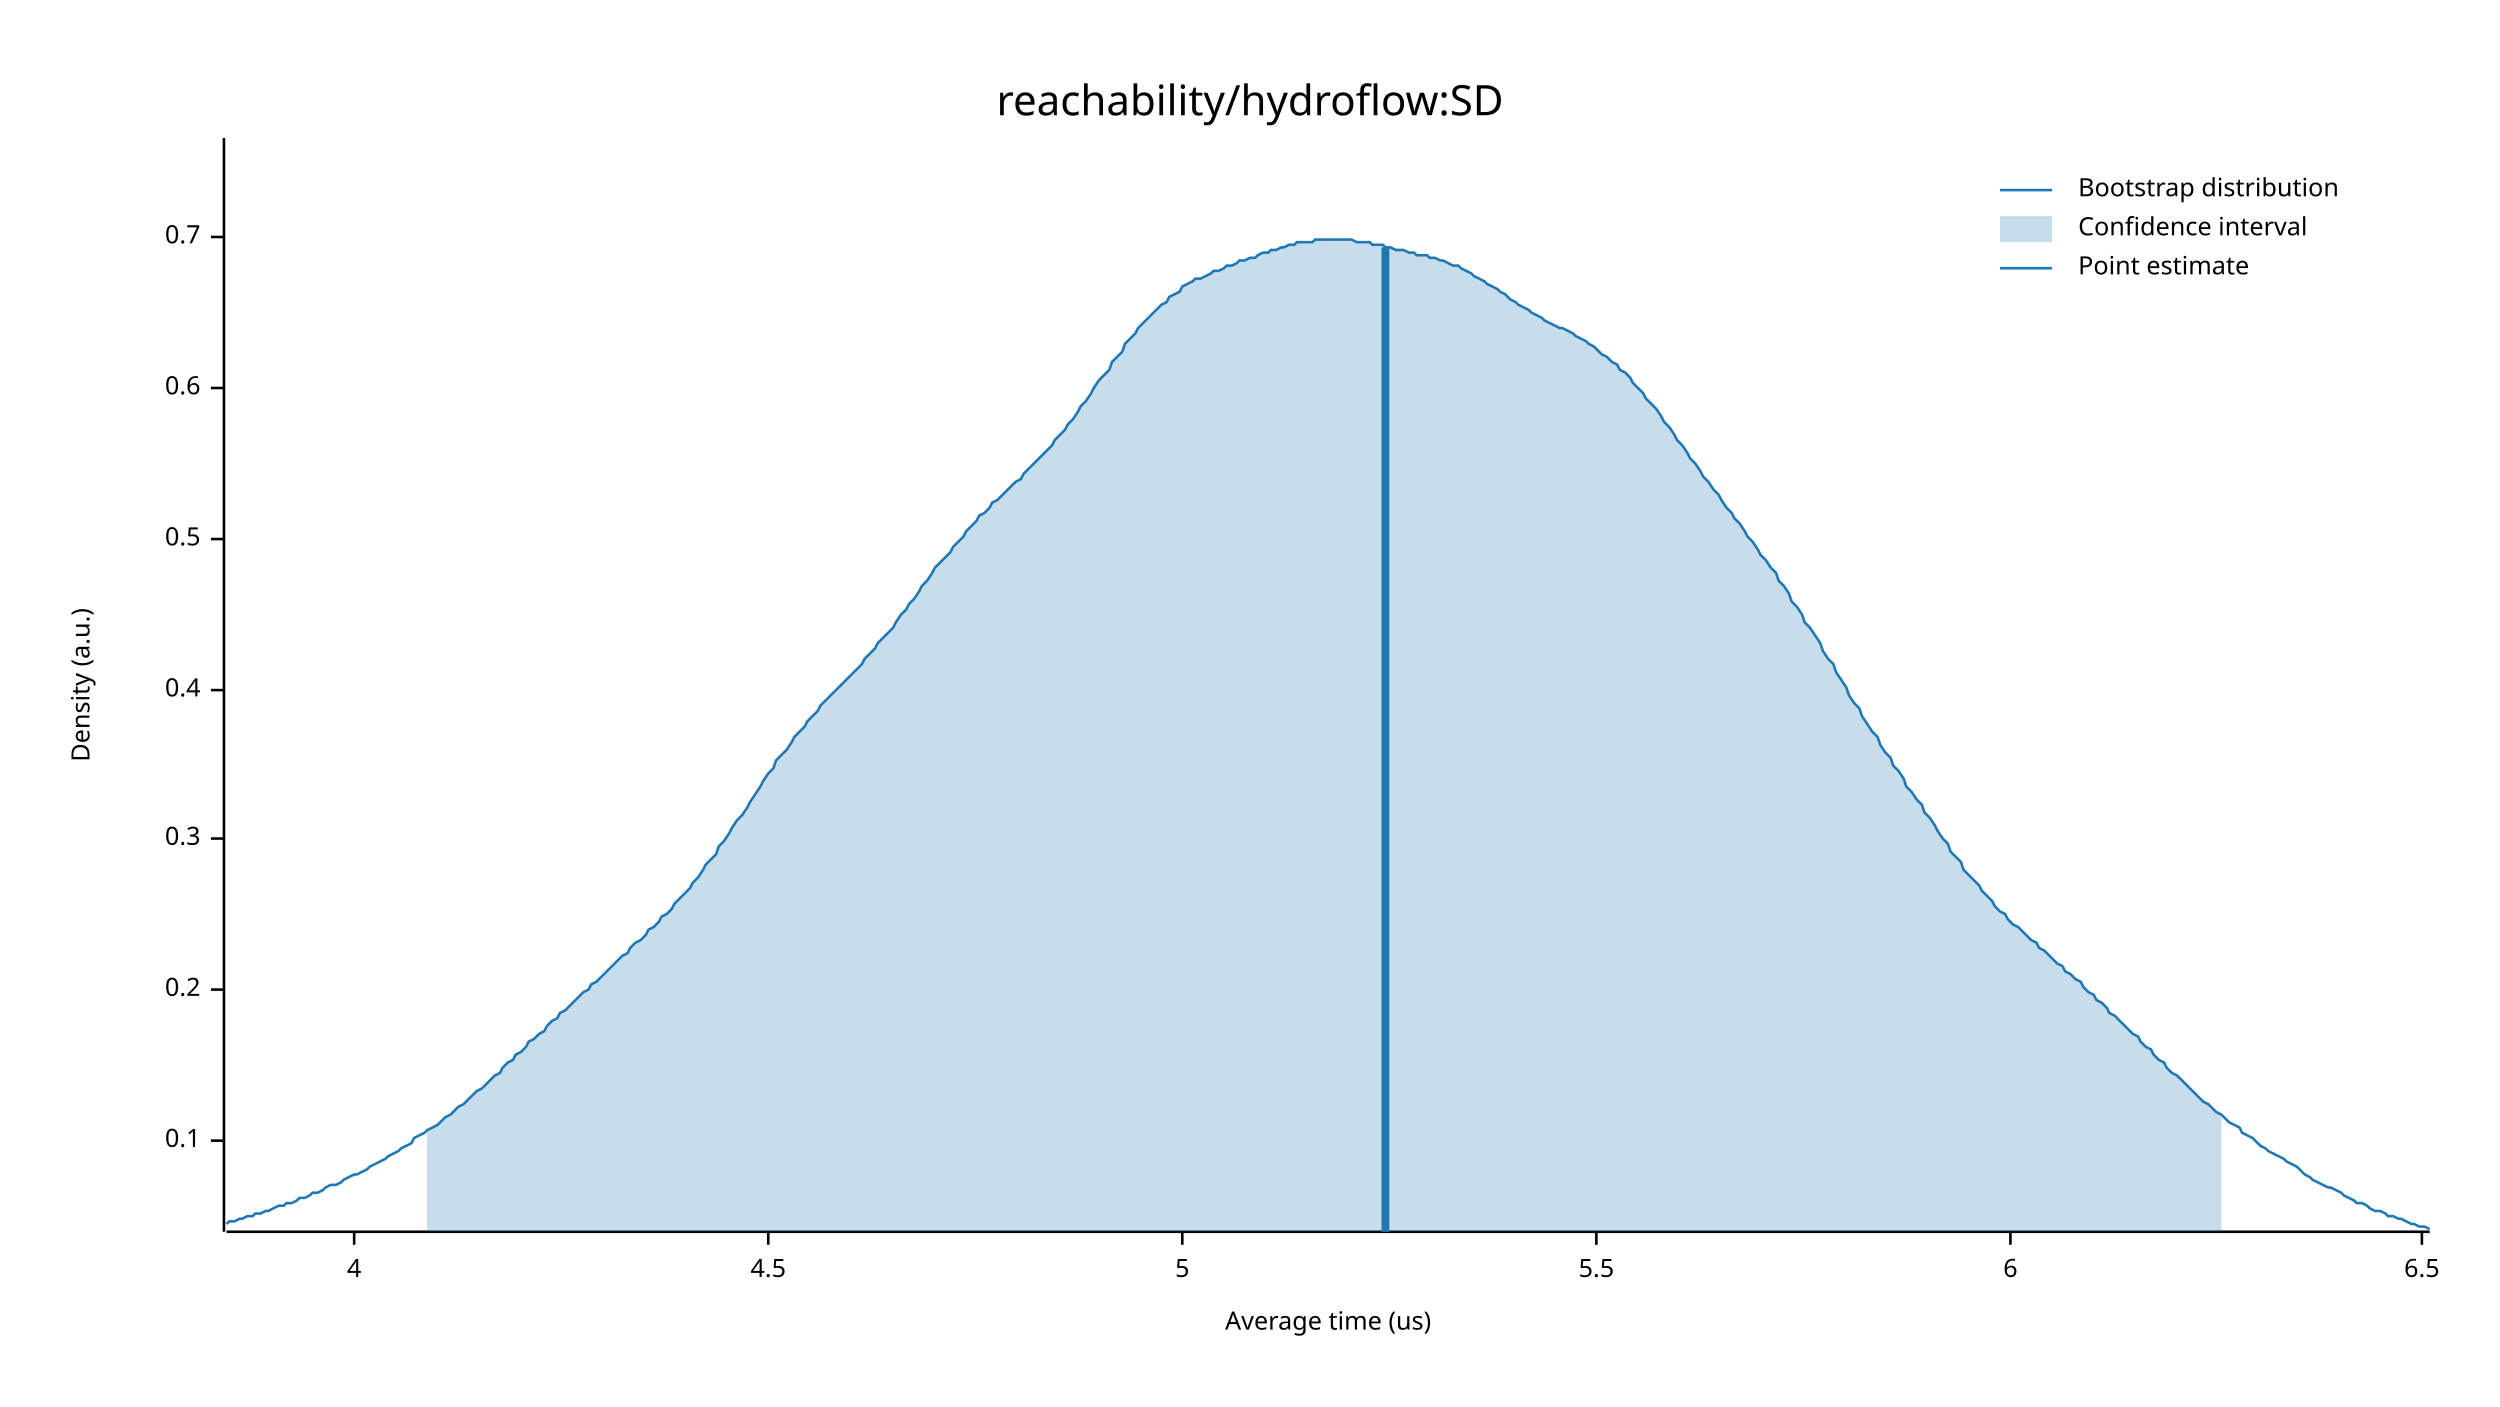
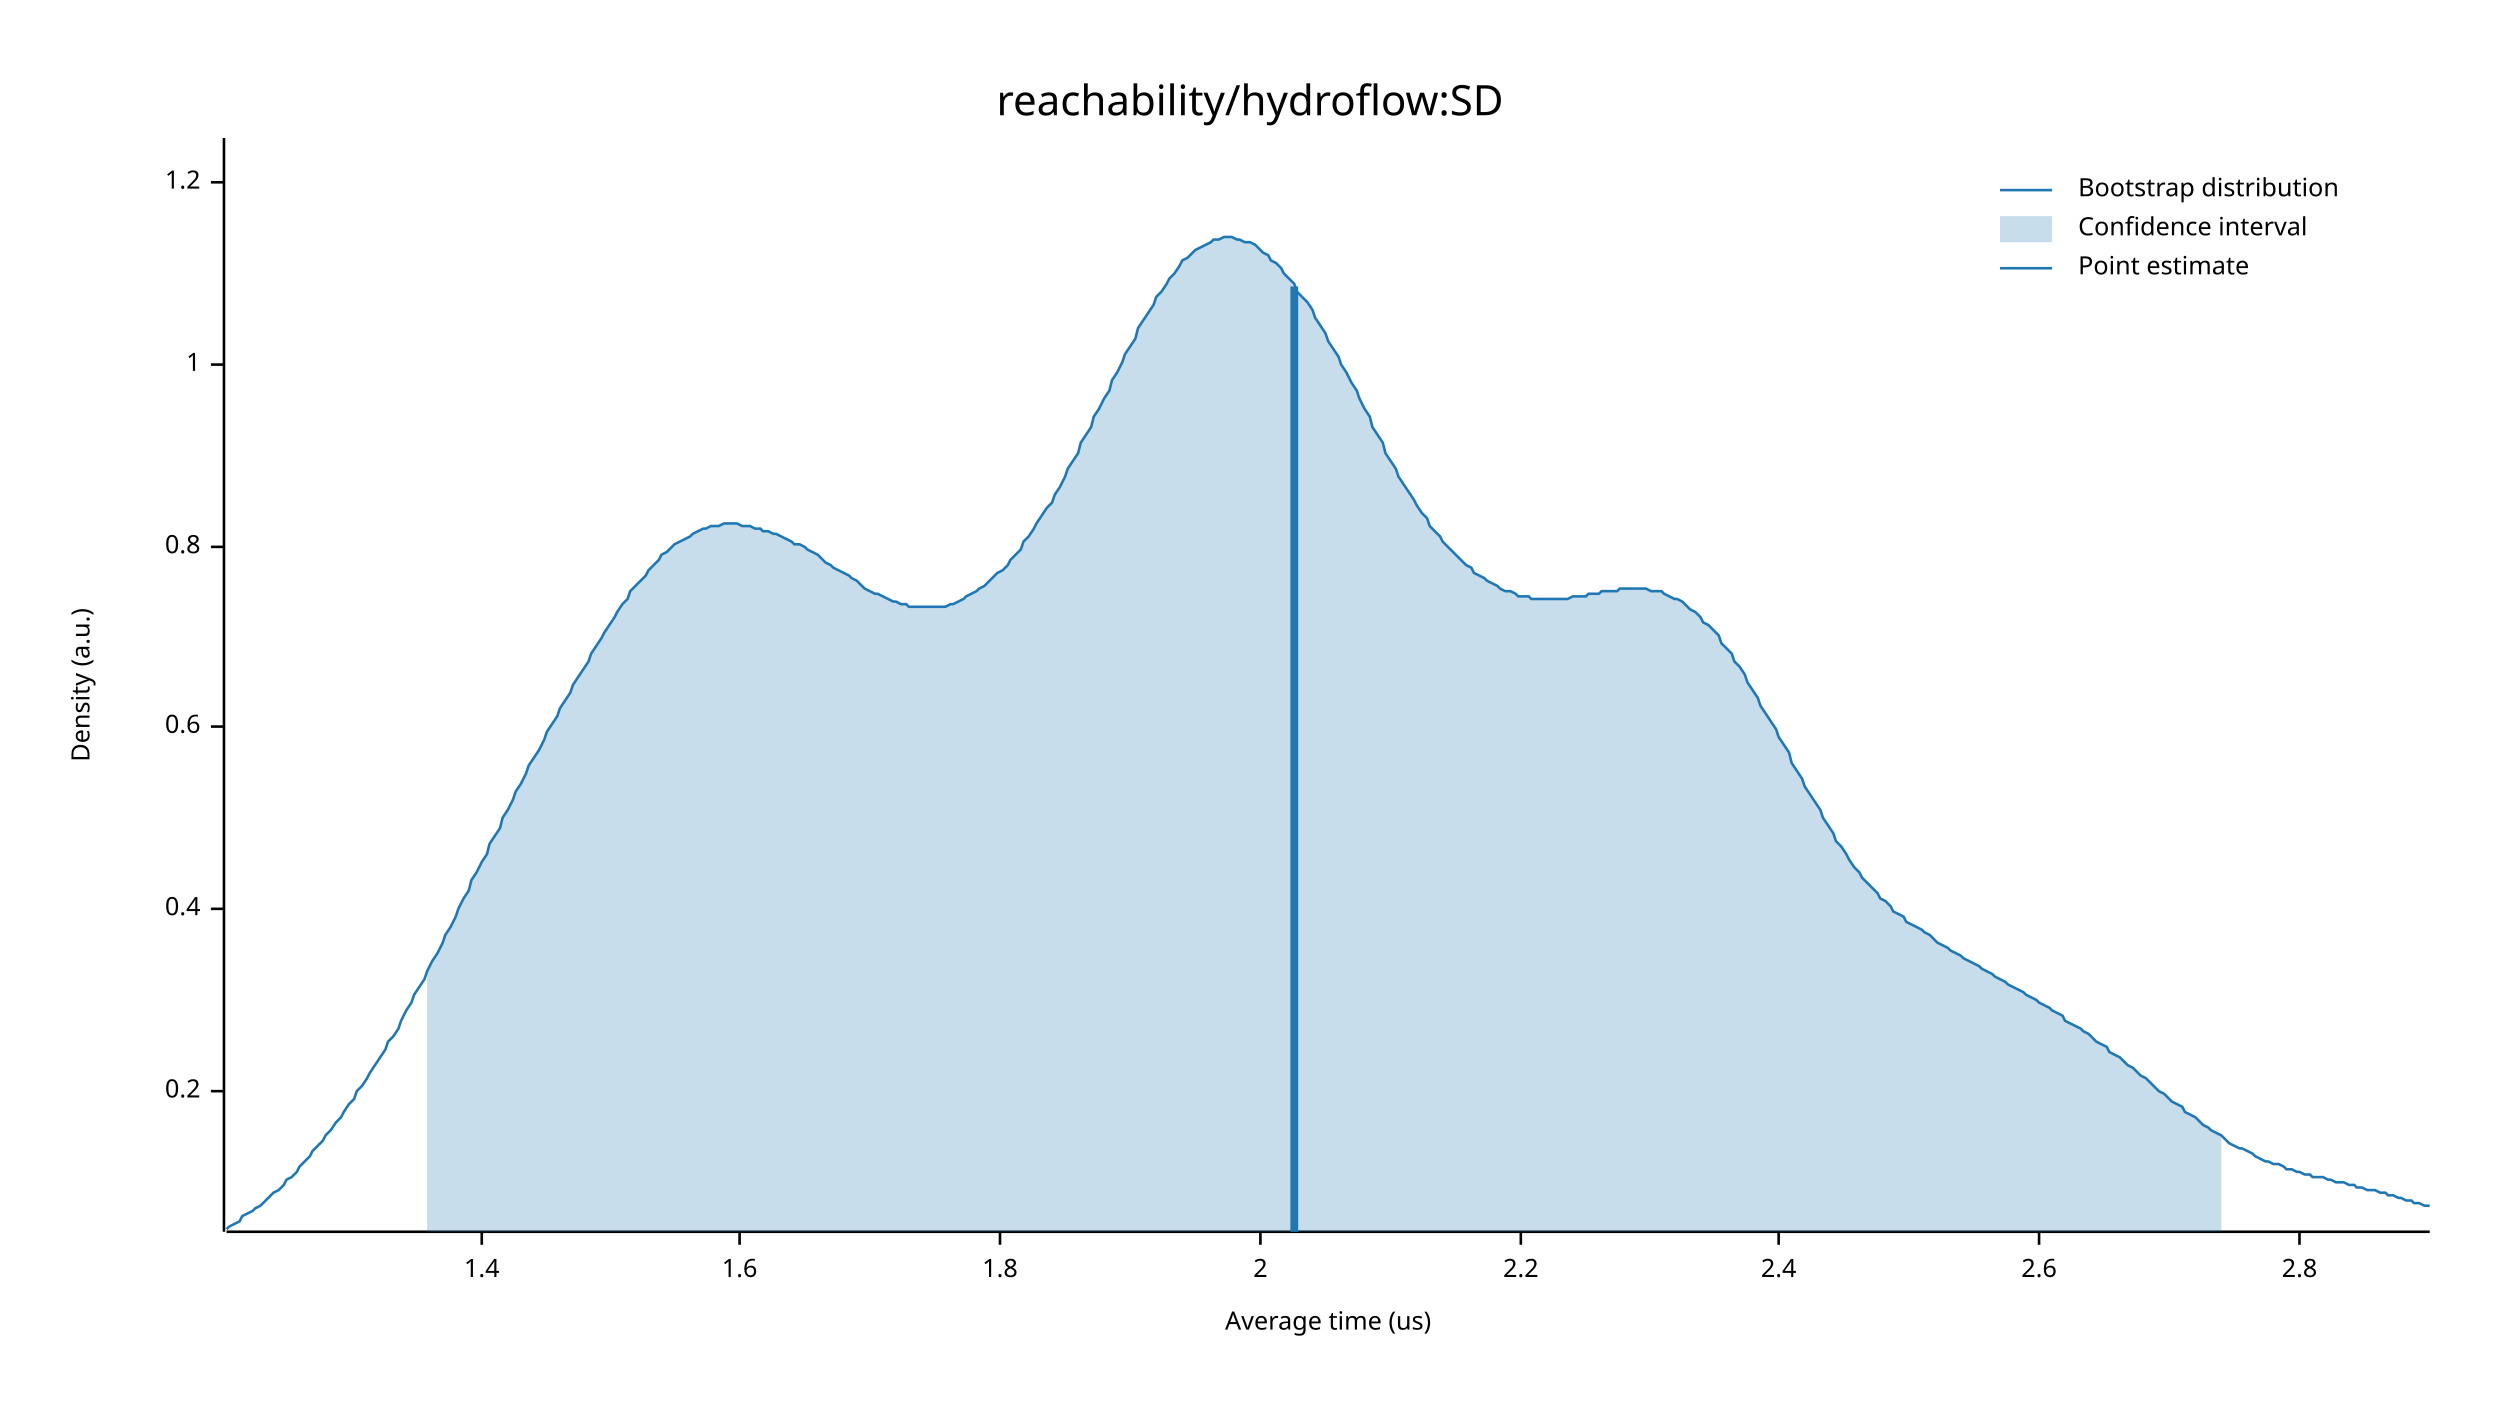
<svg xmlns="http://www.w3.org/2000/svg" width="960" height="540" viewBox="0 0 960 540">
  <text x="480" y="32" dy="0.76em" text-anchor="middle" font-family="sans-serif" font-size="16.129" opacity="1" fill="#000000">
reachability/hydroflow:SD
</text>
  <text x="27" y="263" dy="0.76em" text-anchor="middle" font-family="sans-serif" font-size="9.677" opacity="1" fill="#000000" transform="rotate(270, 27, 263)">
Density (a.u.)
</text>
  <text x="510" y="513" dy="-0.5ex" text-anchor="middle" font-family="sans-serif" font-size="9.677" opacity="1" fill="#000000">
Average time (us)
</text>
  <polyline fill="none" opacity="1" stroke="#000000" stroke-width="1" points="86,53 86,473 " />
-   <text x="77" y="438" dy="0.5ex" text-anchor="end" font-family="sans-serif" font-size="9.677" opacity="1" fill="#000000">
- 0.1
- </text>
-   <polyline fill="none" opacity="1" stroke="#000000" stroke-width="1" points="81,438 86,438 " />
-   <text x="77" y="380" dy="0.5ex" text-anchor="end" font-family="sans-serif" font-size="9.677" opacity="1" fill="#000000">
+   <text x="77" y="419" dy="0.5ex" text-anchor="end" font-family="sans-serif" font-size="9.677" opacity="1" fill="#000000">
0.2
</text>
-   <polyline fill="none" opacity="1" stroke="#000000" stroke-width="1" points="81,380 86,380 " />
-   <text x="77" y="322" dy="0.5ex" text-anchor="end" font-family="sans-serif" font-size="9.677" opacity="1" fill="#000000">
- 0.3
- </text>
-   <polyline fill="none" opacity="1" stroke="#000000" stroke-width="1" points="81,322 86,322 " />
-   <text x="77" y="265" dy="0.5ex" text-anchor="end" font-family="sans-serif" font-size="9.677" opacity="1" fill="#000000">
+   <polyline fill="none" opacity="1" stroke="#000000" stroke-width="1" points="81,419 86,419 " />
+   <text x="77" y="349" dy="0.5ex" text-anchor="end" font-family="sans-serif" font-size="9.677" opacity="1" fill="#000000">
0.4
</text>
-   <polyline fill="none" opacity="1" stroke="#000000" stroke-width="1" points="81,265 86,265 " />
-   <text x="77" y="207" dy="0.5ex" text-anchor="end" font-family="sans-serif" font-size="9.677" opacity="1" fill="#000000">
- 0.5
- </text>
-   <polyline fill="none" opacity="1" stroke="#000000" stroke-width="1" points="81,207 86,207 " />
-   <text x="77" y="149" dy="0.5ex" text-anchor="end" font-family="sans-serif" font-size="9.677" opacity="1" fill="#000000">
+   <polyline fill="none" opacity="1" stroke="#000000" stroke-width="1" points="81,349 86,349 " />
+   <text x="77" y="279" dy="0.5ex" text-anchor="end" font-family="sans-serif" font-size="9.677" opacity="1" fill="#000000">
0.6
</text>
-   <polyline fill="none" opacity="1" stroke="#000000" stroke-width="1" points="81,149 86,149 " />
-   <text x="77" y="91" dy="0.5ex" text-anchor="end" font-family="sans-serif" font-size="9.677" opacity="1" fill="#000000">
- 0.7
+   <polyline fill="none" opacity="1" stroke="#000000" stroke-width="1" points="81,279 86,279 " />
+   <text x="77" y="210" dy="0.5ex" text-anchor="end" font-family="sans-serif" font-size="9.677" opacity="1" fill="#000000">
+ 0.8
</text>
-   <polyline fill="none" opacity="1" stroke="#000000" stroke-width="1" points="81,91 86,91 " />
+   <polyline fill="none" opacity="1" stroke="#000000" stroke-width="1" points="81,210 86,210 " />
+   <text x="77" y="140" dy="0.5ex" text-anchor="end" font-family="sans-serif" font-size="9.677" opacity="1" fill="#000000">
+ 1
+ </text>
+   <polyline fill="none" opacity="1" stroke="#000000" stroke-width="1" points="81,140 86,140 " />
+   <text x="77" y="70" dy="0.5ex" text-anchor="end" font-family="sans-serif" font-size="9.677" opacity="1" fill="#000000">
+ 1.2
+ </text>
+   <polyline fill="none" opacity="1" stroke="#000000" stroke-width="1" points="81,70 86,70 " />
  <polyline fill="none" opacity="1" stroke="#000000" stroke-width="1" points="87,473 933,473 " />
-   <text x="136" y="483" dy="0.76em" text-anchor="middle" font-family="sans-serif" font-size="9.677" opacity="1" fill="#000000">
- 4
+   <text x="185" y="483" dy="0.76em" text-anchor="middle" font-family="sans-serif" font-size="9.677" opacity="1" fill="#000000">
+ 1.4
</text>
-   <polyline fill="none" opacity="1" stroke="#000000" stroke-width="1" points="136,473 136,478 " />
-   <text x="295" y="483" dy="0.76em" text-anchor="middle" font-family="sans-serif" font-size="9.677" opacity="1" fill="#000000">
- 4.5
+   <polyline fill="none" opacity="1" stroke="#000000" stroke-width="1" points="185,473 185,478 " />
+   <text x="284" y="483" dy="0.76em" text-anchor="middle" font-family="sans-serif" font-size="9.677" opacity="1" fill="#000000">
+ 1.6
</text>
-   <polyline fill="none" opacity="1" stroke="#000000" stroke-width="1" points="295,473 295,478 " />
-   <text x="454" y="483" dy="0.76em" text-anchor="middle" font-family="sans-serif" font-size="9.677" opacity="1" fill="#000000">
- 5
+   <polyline fill="none" opacity="1" stroke="#000000" stroke-width="1" points="284,473 284,478 " />
+   <text x="384" y="483" dy="0.76em" text-anchor="middle" font-family="sans-serif" font-size="9.677" opacity="1" fill="#000000">
+ 1.8
</text>
-   <polyline fill="none" opacity="1" stroke="#000000" stroke-width="1" points="454,473 454,478 " />
-   <text x="613" y="483" dy="0.76em" text-anchor="middle" font-family="sans-serif" font-size="9.677" opacity="1" fill="#000000">
- 5.5
+   <polyline fill="none" opacity="1" stroke="#000000" stroke-width="1" points="384,473 384,478 " />
+   <text x="484" y="483" dy="0.76em" text-anchor="middle" font-family="sans-serif" font-size="9.677" opacity="1" fill="#000000">
+ 2
</text>
-   <polyline fill="none" opacity="1" stroke="#000000" stroke-width="1" points="613,473 613,478 " />
-   <text x="772" y="483" dy="0.76em" text-anchor="middle" font-family="sans-serif" font-size="9.677" opacity="1" fill="#000000">
- 6
+   <polyline fill="none" opacity="1" stroke="#000000" stroke-width="1" points="484,473 484,478 " />
+   <text x="584" y="483" dy="0.76em" text-anchor="middle" font-family="sans-serif" font-size="9.677" opacity="1" fill="#000000">
+ 2.2
</text>
-   <polyline fill="none" opacity="1" stroke="#000000" stroke-width="1" points="772,473 772,478 " />
-   <text x="930" y="483" dy="0.76em" text-anchor="middle" font-family="sans-serif" font-size="9.677" opacity="1" fill="#000000">
- 6.5
+   <polyline fill="none" opacity="1" stroke="#000000" stroke-width="1" points="584,473 584,478 " />
+   <text x="683" y="483" dy="0.76em" text-anchor="middle" font-family="sans-serif" font-size="9.677" opacity="1" fill="#000000">
+ 2.4
</text>
-   <polyline fill="none" opacity="1" stroke="#000000" stroke-width="1" points="930,473 930,478 " />
-   <polyline fill="none" opacity="1" stroke="#1F78B4" stroke-width="1" points="87,470 88,469 90,469 92,468 93,468 95,467 97,467 98,466 100,466 102,465 103,465 105,464 107,463 109,463 110,462 112,462 114,461 115,460 117,460 119,459 120,458 122,458 124,457 125,456 127,455 129,455 131,454 132,453 134,452 136,451 137,451 139,450 141,449 142,448 144,447 146,446 148,445 149,444 151,443 153,442 154,441 156,440 158,439 159,437 161,436 163,435 164,434 166,433 168,432 170,430 171,429 173,428 175,426 176,425 178,424 180,422 181,421 183,419 185,418 187,416 188,415 190,413 192,412 193,410 195,408 197,407 198,405 200,404 202,402 203,400 205,399 207,397 209,396 210,394 212,392 214,391 215,389 217,388 219,386 220,385 222,383 224,381 226,380 227,378 229,377 231,375 232,374 234,372 236,370 237,369 239,367 241,366 242,364 244,362 246,361 248,359 249,357 251,356 253,354 254,352 256,351 258,349 259,347 261,345 263,343 265,341 266,339 268,337 270,334 271,332 273,330 275,328 276,325 278,323 280,320 281,318 283,315 285,313 287,310 288,308 290,305 292,302 293,300 295,297 297,295 298,292 300,290 302,288 304,285 305,283 307,281 309,279 310,277 312,275 314,273 315,271 317,269 319,267 320,266 322,264 324,262 326,260 327,259 329,257 331,255 332,253 334,251 336,249 337,247 339,245 341,243 343,241 344,239 346,236 348,234 349,232 351,230 353,227 354,225 356,223 358,220 359,218 361,216 363,214 365,212 366,210 368,208 370,206 371,204 373,202 375,200 376,198 378,197 380,195 381,193 383,192 385,190 387,188 388,187 390,185 392,184 393,182 395,180 397,178 398,177 400,175 402,173 404,171 405,169 407,167 409,165 410,163 412,161 414,158 415,156 417,154 419,151 420,149 422,146 424,144 426,142 427,139 429,137 431,135 432,132 434,130 436,128 437,126 439,124 441,122 443,120 444,119 446,117 448,116 449,114 451,113 453,112 454,110 456,109 458,108 459,107 461,107 463,106 465,105 466,104 468,104 470,103 471,102 473,102 475,101 476,100 478,100 480,99 482,99 483,98 485,97 487,97 488,96 490,96 492,95 493,95 495,94 497,94 498,93 500,93 502,93 504,93 505,92 507,92 509,92 510,92 512,92 514,92 515,92 517,92 519,92 521,93 522,93 524,93 526,93 527,94 529,94 531,94 532,95 534,95 536,96 537,96 539,96 541,97 543,97 544,98 546,98 548,98 549,99 551,99 553,100 554,100 556,101 558,102 560,102 561,103 563,104 565,105 566,106 568,107 570,108 571,109 573,110 575,111 576,112 578,113 580,115 582,116 583,117 585,118 587,119 588,120 590,121 592,122 593,123 595,124 597,125 599,126 600,126 602,127 604,128 605,129 607,130 609,131 610,132 612,133 614,135 615,136 617,137 619,139 621,140 622,142 624,143 626,145 627,147 629,149 631,151 632,153 634,155 636,157 638,160 639,162 641,164 643,167 644,169 646,171 648,174 649,176 651,178 653,181 654,183 656,185 658,188 660,190 661,192 663,195 665,197 666,199 668,201 670,204 671,206 673,208 675,211 676,213 678,215 680,218 682,220 683,223 685,225 687,228 688,231 690,233 692,236 693,239 695,241 697,244 699,247 700,250 702,253 704,255 705,258 707,261 709,264 710,267 712,270 714,272 715,275 717,278 719,281 721,283 722,286 724,289 726,291 727,294 729,296 731,299 732,302 734,304 736,307 738,309 739,312 741,314 743,317 744,319 746,322 748,324 749,327 751,329 753,331 754,334 756,336 758,338 760,340 761,342 763,344 765,346 766,348 768,350 770,351 771,353 773,355 775,356 777,358 778,359 780,361 782,362 783,364 785,365 787,367 788,368 790,370 792,371 793,373 795,374 797,376 799,377 800,379 802,381 804,382 805,384 807,385 809,387 810,389 812,390 814,392 816,394 817,395 819,397 821,398 822,400 824,402 826,403 827,405 829,407 831,408 832,410 834,412 836,413 838,415 839,416 841,418 843,420 844,421 846,423 848,424 849,425 851,427 853,428 855,430 856,431 858,432 860,433 861,435 863,436 865,437 866,438 868,440 870,441 871,442 873,443 875,444 877,445 878,446 880,447 882,448 883,449 885,451 887,452 888,453 890,454 892,455 894,456 895,456 897,457 899,458 900,459 902,460 904,461 905,462 907,462 909,463 910,464 912,465 914,465 916,466 917,467 919,467 921,468 922,468 924,469 926,470 927,470 929,471 931,471 933,472 " />
-   <polygon opacity="0.25" fill="#1F78B4" points="164,434 166,433 168,432 170,430 171,429 173,428 175,426 176,425 178,424 180,422 181,421 183,419 185,418 187,416 188,415 190,413 192,412 193,410 195,408 197,407 198,405 200,404 202,402 203,400 205,399 207,397 209,396 210,394 212,392 214,391 215,389 217,388 219,386 220,385 222,383 224,381 226,380 227,378 229,377 231,375 232,374 234,372 236,370 237,369 239,367 241,366 242,364 244,362 246,361 248,359 249,357 251,356 253,354 254,352 256,351 258,349 259,347 261,345 263,343 265,341 266,339 268,337 270,334 271,332 273,330 275,328 276,325 278,323 280,320 281,318 283,315 285,313 287,310 288,308 290,305 292,302 293,300 295,297 297,295 298,292 300,290 302,288 304,285 305,283 307,281 309,279 310,277 312,275 314,273 315,271 317,269 319,267 320,266 322,264 324,262 326,260 327,259 329,257 331,255 332,253 334,251 336,249 337,247 339,245 341,243 343,241 344,239 346,236 348,234 349,232 351,230 353,227 354,225 356,223 358,220 359,218 361,216 363,214 365,212 366,210 368,208 370,206 371,204 373,202 375,200 376,198 378,197 380,195 381,193 383,192 385,190 387,188 388,187 390,185 392,184 393,182 395,180 397,178 398,177 400,175 402,173 404,171 405,169 407,167 409,165 410,163 412,161 414,158 415,156 417,154 419,151 420,149 422,146 424,144 426,142 427,139 429,137 431,135 432,132 434,130 436,128 437,126 439,124 441,122 443,120 444,119 446,117 448,116 449,114 451,113 453,112 454,110 456,109 458,108 459,107 461,107 463,106 465,105 466,104 468,104 470,103 471,102 473,102 475,101 476,100 478,100 480,99 482,99 483,98 485,97 487,97 488,96 490,96 492,95 493,95 495,94 497,94 498,93 500,93 502,93 504,93 505,92 507,92 509,92 510,92 512,92 514,92 515,92 517,92 519,92 521,93 522,93 524,93 526,93 527,94 529,94 531,94 532,95 534,95 536,96 537,96 539,96 541,97 543,97 544,98 546,98 548,98 549,99 551,99 553,100 554,100 556,101 558,102 560,102 561,103 563,104 565,105 566,106 568,107 570,108 571,109 573,110 575,111 576,112 578,113 580,115 582,116 583,117 585,118 587,119 588,120 590,121 592,122 593,123 595,124 597,125 599,126 600,126 602,127 604,128 605,129 607,130 609,131 610,132 612,133 614,135 615,136 617,137 619,139 621,140 622,142 624,143 626,145 627,147 629,149 631,151 632,153 634,155 636,157 638,160 639,162 641,164 643,167 644,169 646,171 648,174 649,176 651,178 653,181 654,183 656,185 658,188 660,190 661,192 663,195 665,197 666,199 668,201 670,204 671,206 673,208 675,211 676,213 678,215 680,218 682,220 683,223 685,225 687,228 688,231 690,233 692,236 693,239 695,241 697,244 699,247 700,250 702,253 704,255 705,258 707,261 709,264 710,267 712,270 714,272 715,275 717,278 719,281 721,283 722,286 724,289 726,291 727,294 729,296 731,299 732,302 734,304 736,307 738,309 739,312 741,314 743,317 744,319 746,322 748,324 749,327 751,329 753,331 754,334 756,336 758,338 760,340 761,342 763,344 765,346 766,348 768,350 770,351 771,353 773,355 775,356 777,358 778,359 780,361 782,362 783,364 785,365 787,367 788,368 790,370 792,371 793,373 795,374 797,376 799,377 800,379 802,381 804,382 805,384 807,385 809,387 810,389 812,390 814,392 816,394 817,395 819,397 821,398 822,400 824,402 826,403 827,405 829,407 831,408 832,410 834,412 836,413 838,415 839,416 841,418 843,420 844,421 846,423 848,424 849,425 851,427 853,428 853,473 164,473 " />
-   <polyline fill="none" opacity="1" stroke="#1F78B4" stroke-width="3" points="532,473 532,95 " />
+   <polyline fill="none" opacity="1" stroke="#000000" stroke-width="1" points="683,473 683,478 " />
+   <text x="783" y="483" dy="0.76em" text-anchor="middle" font-family="sans-serif" font-size="9.677" opacity="1" fill="#000000">
+ 2.6
+ </text>
+   <polyline fill="none" opacity="1" stroke="#000000" stroke-width="1" points="783,473 783,478 " />
+   <text x="883" y="483" dy="0.76em" text-anchor="middle" font-family="sans-serif" font-size="9.677" opacity="1" fill="#000000">
+ 2.8
+ </text>
+   <polyline fill="none" opacity="1" stroke="#000000" stroke-width="1" points="883,473 883,478 " />
+   <polyline fill="none" opacity="1" stroke="#1F78B4" stroke-width="1" points="87,472 88,471 90,470 92,469 93,467 95,466 97,465 98,464 100,463 102,461 103,460 105,458 107,457 109,455 110,453 112,452 114,450 115,448 117,446 119,444 120,442 122,440 124,438 125,436 127,434 129,431 131,429 132,427 134,424 136,422 137,419 139,417 141,414 142,412 144,409 146,406 148,403 149,400 151,398 153,395 154,392 156,388 158,385 159,382 161,379 163,376 164,373 166,369 168,366 170,362 171,359 173,356 175,352 176,349 178,345 180,342 181,338 183,335 185,331 187,328 188,324 190,321 192,318 193,314 195,311 197,307 198,304 200,301 202,297 203,294 205,291 207,288 209,284 210,281 212,278 214,275 215,272 217,269 219,266 220,263 222,260 224,257 226,254 227,251 229,248 231,245 232,243 234,240 236,237 237,235 239,232 241,230 242,227 244,225 246,223 248,221 249,219 251,217 253,215 254,213 256,212 258,210 259,209 261,208 263,207 265,206 266,205 268,204 270,203 271,203 273,202 275,202 276,202 278,201 280,201 281,201 283,201 285,202 287,202 288,202 290,203 292,203 293,204 295,204 297,205 298,205 300,206 302,207 304,208 305,209 307,209 309,210 310,211 312,212 314,213 315,214 317,216 319,217 320,218 322,219 324,220 326,221 327,222 329,223 331,225 332,226 334,227 336,228 337,228 339,229 341,230 343,231 344,231 346,232 348,232 349,233 351,233 353,233 354,233 356,233 358,233 359,233 361,233 363,233 365,232 366,232 368,231 370,230 371,229 373,228 375,227 376,226 378,225 380,223 381,222 383,220 385,219 387,217 388,215 390,213 392,211 393,208 395,206 397,203 398,201 400,198 402,195 404,193 405,190 407,187 409,183 410,180 412,177 414,174 415,170 417,167 419,164 420,160 422,157 424,153 426,150 427,146 429,143 431,139 432,136 434,133 436,130 437,126 439,123 441,120 443,117 444,114 446,112 448,109 449,107 451,105 453,102 454,100 456,99 458,97 459,96 461,95 463,94 465,93 466,92 468,92 470,91 471,91 473,91 475,92 476,92 478,93 480,93 482,94 483,95 485,97 487,98 488,100 490,101 492,103 493,105 495,107 497,109 498,112 500,114 502,116 504,119 505,122 507,125 509,128 510,131 512,134 514,137 515,140 517,143 519,147 521,150 522,153 524,157 526,160 527,164 529,167 531,170 532,174 534,177 536,180 537,183 539,186 541,189 543,192 544,194 546,197 548,199 549,202 551,204 553,206 554,208 556,210 558,212 560,214 561,215 563,217 565,218 566,220 568,221 570,222 571,223 573,224 575,225 576,226 578,227 580,227 582,228 583,229 585,229 587,229 588,230 590,230 592,230 593,230 595,230 597,230 599,230 600,230 602,230 604,229 605,229 607,229 609,229 610,228 612,228 614,228 615,227 617,227 619,227 621,227 622,226 624,226 626,226 627,226 629,226 631,226 632,226 634,227 636,227 638,227 639,228 641,229 643,230 644,230 646,231 648,233 649,234 651,235 653,237 654,239 656,240 658,242 660,244 661,247 663,249 665,251 666,254 668,256 670,259 671,262 673,265 675,268 676,271 678,274 680,277 682,280 683,283 685,286 687,289 688,293 690,296 692,299 693,302 695,305 697,308 699,311 700,314 702,317 704,320 705,323 707,325 709,328 710,330 712,333 714,335 715,337 717,339 719,341 721,343 722,345 724,346 726,348 727,350 729,351 731,352 732,354 734,355 736,356 738,357 739,358 741,359 743,361 744,362 746,363 748,364 749,365 751,366 753,367 754,368 756,369 758,370 760,371 761,372 763,373 765,374 766,375 768,376 770,377 771,378 773,379 775,380 777,381 778,382 780,383 782,384 783,385 785,386 787,387 788,388 790,389 792,390 793,392 795,393 797,394 799,395 800,396 802,397 804,399 805,400 807,401 809,402 810,404 812,405 814,406 816,408 817,409 819,410 821,412 822,413 824,414 826,416 827,417 829,419 831,420 832,421 834,423 836,424 838,425 839,427 841,428 843,429 844,430 846,432 848,433 849,434 851,435 853,436 855,438 856,439 858,440 860,441 861,441 863,442 865,443 866,444 868,445 870,446 871,446 873,447 875,447 877,448 878,449 880,449 882,450 883,450 885,451 887,451 888,452 890,452 892,452 894,453 895,453 897,454 899,454 900,454 902,455 904,455 905,456 907,456 909,457 910,457 912,457 914,458 916,458 917,459 919,459 921,460 922,460 924,461 926,461 927,462 929,462 931,463 933,463 " />
+   <polygon opacity="0.25" fill="#1F78B4" points="164,373 166,369 168,366 170,362 171,359 173,356 175,352 176,349 178,345 180,342 181,338 183,335 185,331 187,328 188,324 190,321 192,318 193,314 195,311 197,307 198,304 200,301 202,297 203,294 205,291 207,288 209,284 210,281 212,278 214,275 215,272 217,269 219,266 220,263 222,260 224,257 226,254 227,251 229,248 231,245 232,243 234,240 236,237 237,235 239,232 241,230 242,227 244,225 246,223 248,221 249,219 251,217 253,215 254,213 256,212 258,210 259,209 261,208 263,207 265,206 266,205 268,204 270,203 271,203 273,202 275,202 276,202 278,201 280,201 281,201 283,201 285,202 287,202 288,202 290,203 292,203 293,204 295,204 297,205 298,205 300,206 302,207 304,208 305,209 307,209 309,210 310,211 312,212 314,213 315,214 317,216 319,217 320,218 322,219 324,220 326,221 327,222 329,223 331,225 332,226 334,227 336,228 337,228 339,229 341,230 343,231 344,231 346,232 348,232 349,233 351,233 353,233 354,233 356,233 358,233 359,233 361,233 363,233 365,232 366,232 368,231 370,230 371,229 373,228 375,227 376,226 378,225 380,223 381,222 383,220 385,219 387,217 388,215 390,213 392,211 393,208 395,206 397,203 398,201 400,198 402,195 404,193 405,190 407,187 409,183 410,180 412,177 414,174 415,170 417,167 419,164 420,160 422,157 424,153 426,150 427,146 429,143 431,139 432,136 434,133 436,130 437,126 439,123 441,120 443,117 444,114 446,112 448,109 449,107 451,105 453,102 454,100 456,99 458,97 459,96 461,95 463,94 465,93 466,92 468,92 470,91 471,91 473,91 475,92 476,92 478,93 480,93 482,94 483,95 485,97 487,98 488,100 490,101 492,103 493,105 495,107 497,109 498,112 500,114 502,116 504,119 505,122 507,125 509,128 510,131 512,134 514,137 515,140 517,143 519,147 521,150 522,153 524,157 526,160 527,164 529,167 531,170 532,174 534,177 536,180 537,183 539,186 541,189 543,192 544,194 546,197 548,199 549,202 551,204 553,206 554,208 556,210 558,212 560,214 561,215 563,217 565,218 566,220 568,221 570,222 571,223 573,224 575,225 576,226 578,227 580,227 582,228 583,229 585,229 587,229 588,230 590,230 592,230 593,230 595,230 597,230 599,230 600,230 602,230 604,229 605,229 607,229 609,229 610,228 612,228 614,228 615,227 617,227 619,227 621,227 622,226 624,226 626,226 627,226 629,226 631,226 632,226 634,227 636,227 638,227 639,228 641,229 643,230 644,230 646,231 648,233 649,234 651,235 653,237 654,239 656,240 658,242 660,244 661,247 663,249 665,251 666,254 668,256 670,259 671,262 673,265 675,268 676,271 678,274 680,277 682,280 683,283 685,286 687,289 688,293 690,296 692,299 693,302 695,305 697,308 699,311 700,314 702,317 704,320 705,323 707,325 709,328 710,330 712,333 714,335 715,337 717,339 719,341 721,343 722,345 724,346 726,348 727,350 729,351 731,352 732,354 734,355 736,356 738,357 739,358 741,359 743,361 744,362 746,363 748,364 749,365 751,366 753,367 754,368 756,369 758,370 760,371 761,372 763,373 765,374 766,375 768,376 770,377 771,378 773,379 775,380 777,381 778,382 780,383 782,384 783,385 785,386 787,387 788,388 790,389 792,390 793,392 795,393 797,394 799,395 800,396 802,397 804,399 805,400 807,401 809,402 810,404 812,405 814,406 816,408 817,409 819,410 821,412 822,413 824,414 826,416 827,417 829,419 831,420 832,421 834,423 836,424 838,425 839,427 841,428 843,429 844,430 846,432 848,433 849,434 851,435 853,436 853,473 164,473 " />
+   <polyline fill="none" opacity="1" stroke="#1F78B4" stroke-width="3" points="497,473 497,110 " />
  <text x="798" y="68" dy="0.76em" text-anchor="start" font-family="sans-serif" font-size="9.677" opacity="1" fill="#000000">
Bootstrap distribution
</text>
  <text x="798" y="83" dy="0.76em" text-anchor="start" font-family="sans-serif" font-size="9.677" opacity="1" fill="#000000">
Confidence interval
</text>
  <text x="798" y="98" dy="0.76em" text-anchor="start" font-family="sans-serif" font-size="9.677" opacity="1" fill="#000000">
Point estimate
</text>
  <polyline fill="none" opacity="1" stroke="#1F78B4" stroke-width="1" points="768,73 788,73 " />
  <rect x="768" y="83" width="20" height="10" opacity="0.25" fill="#1F78B4" stroke="none" />
  <polyline fill="none" opacity="1" stroke="#1F78B4" stroke-width="1" points="768,103 788,103 " />
</svg>
